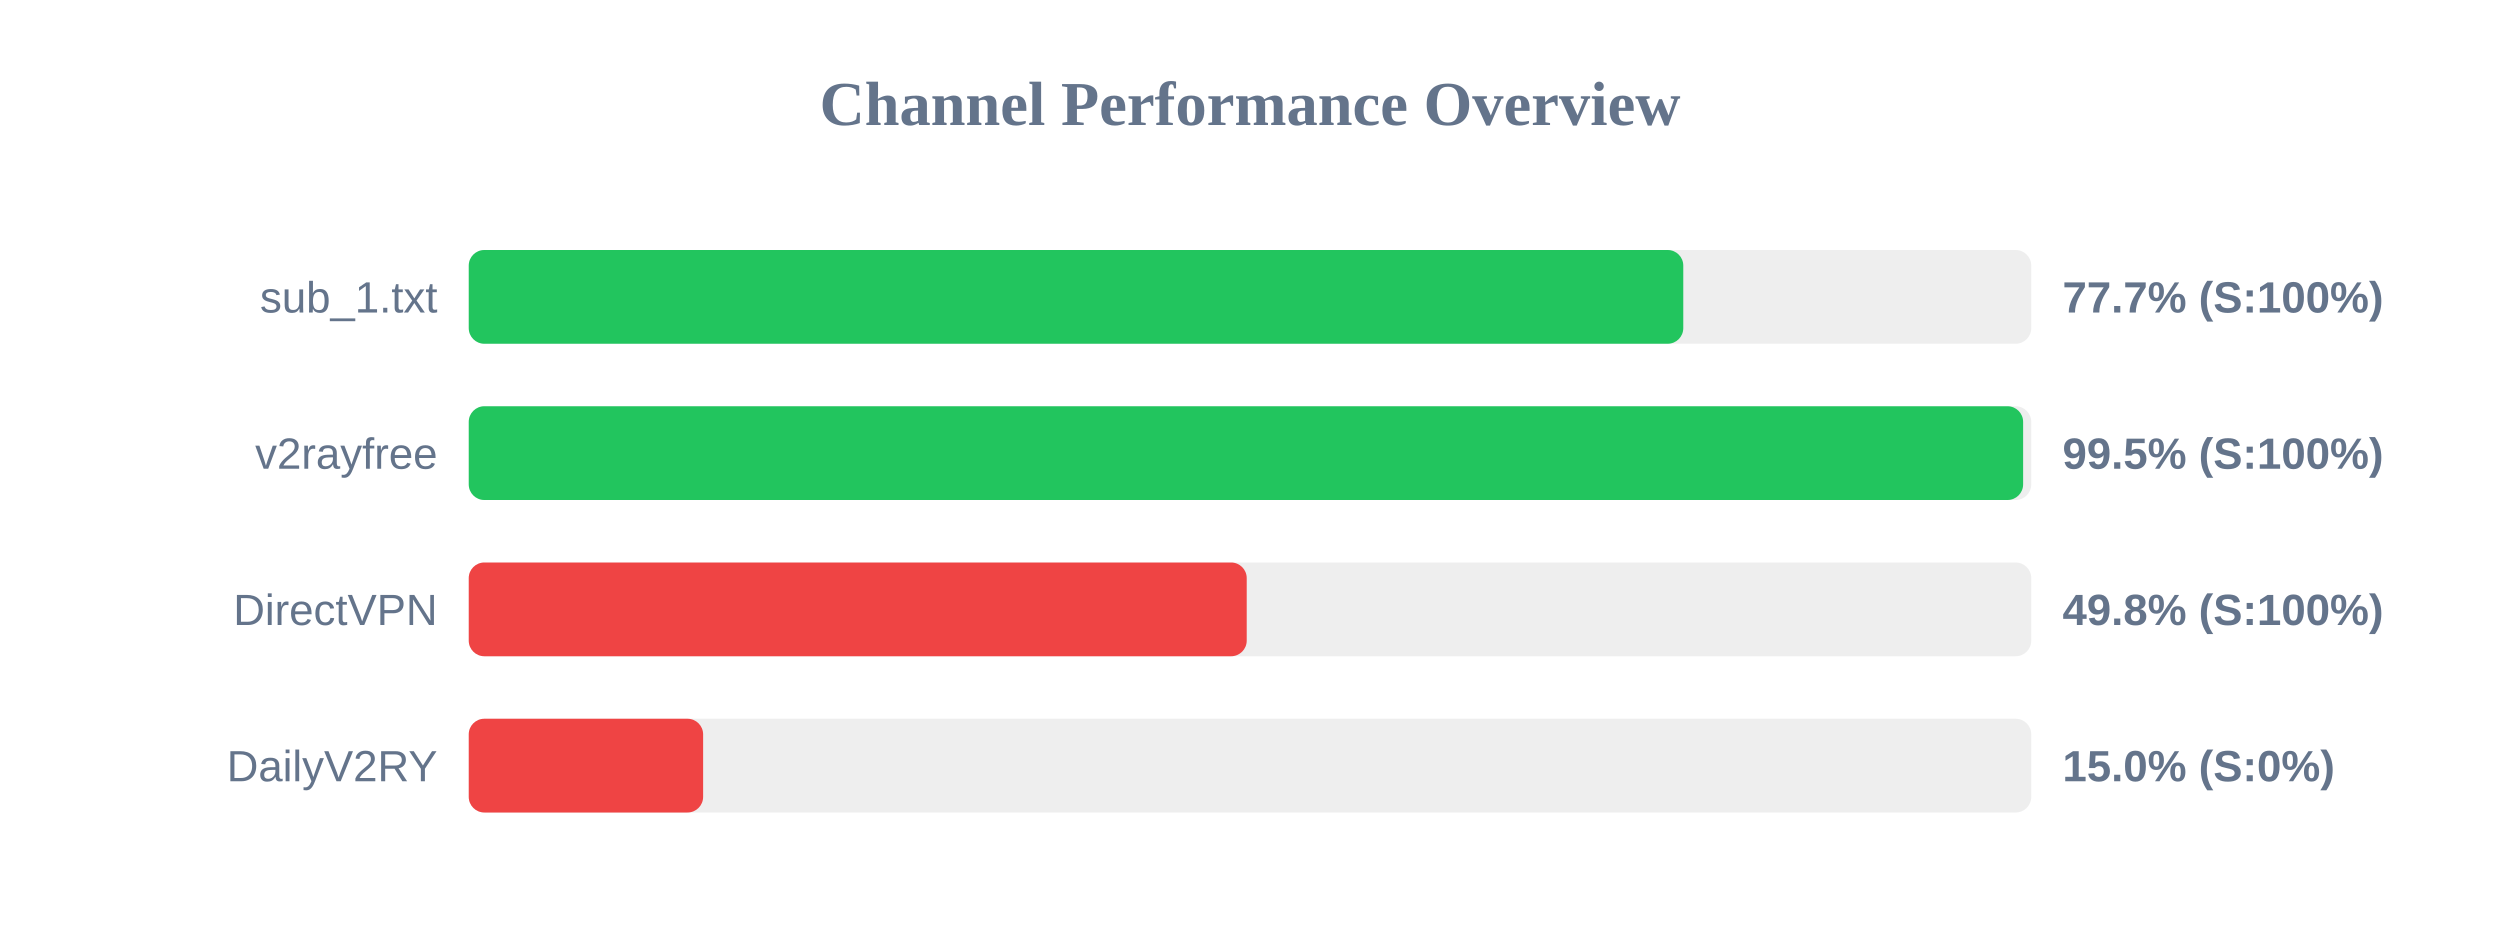
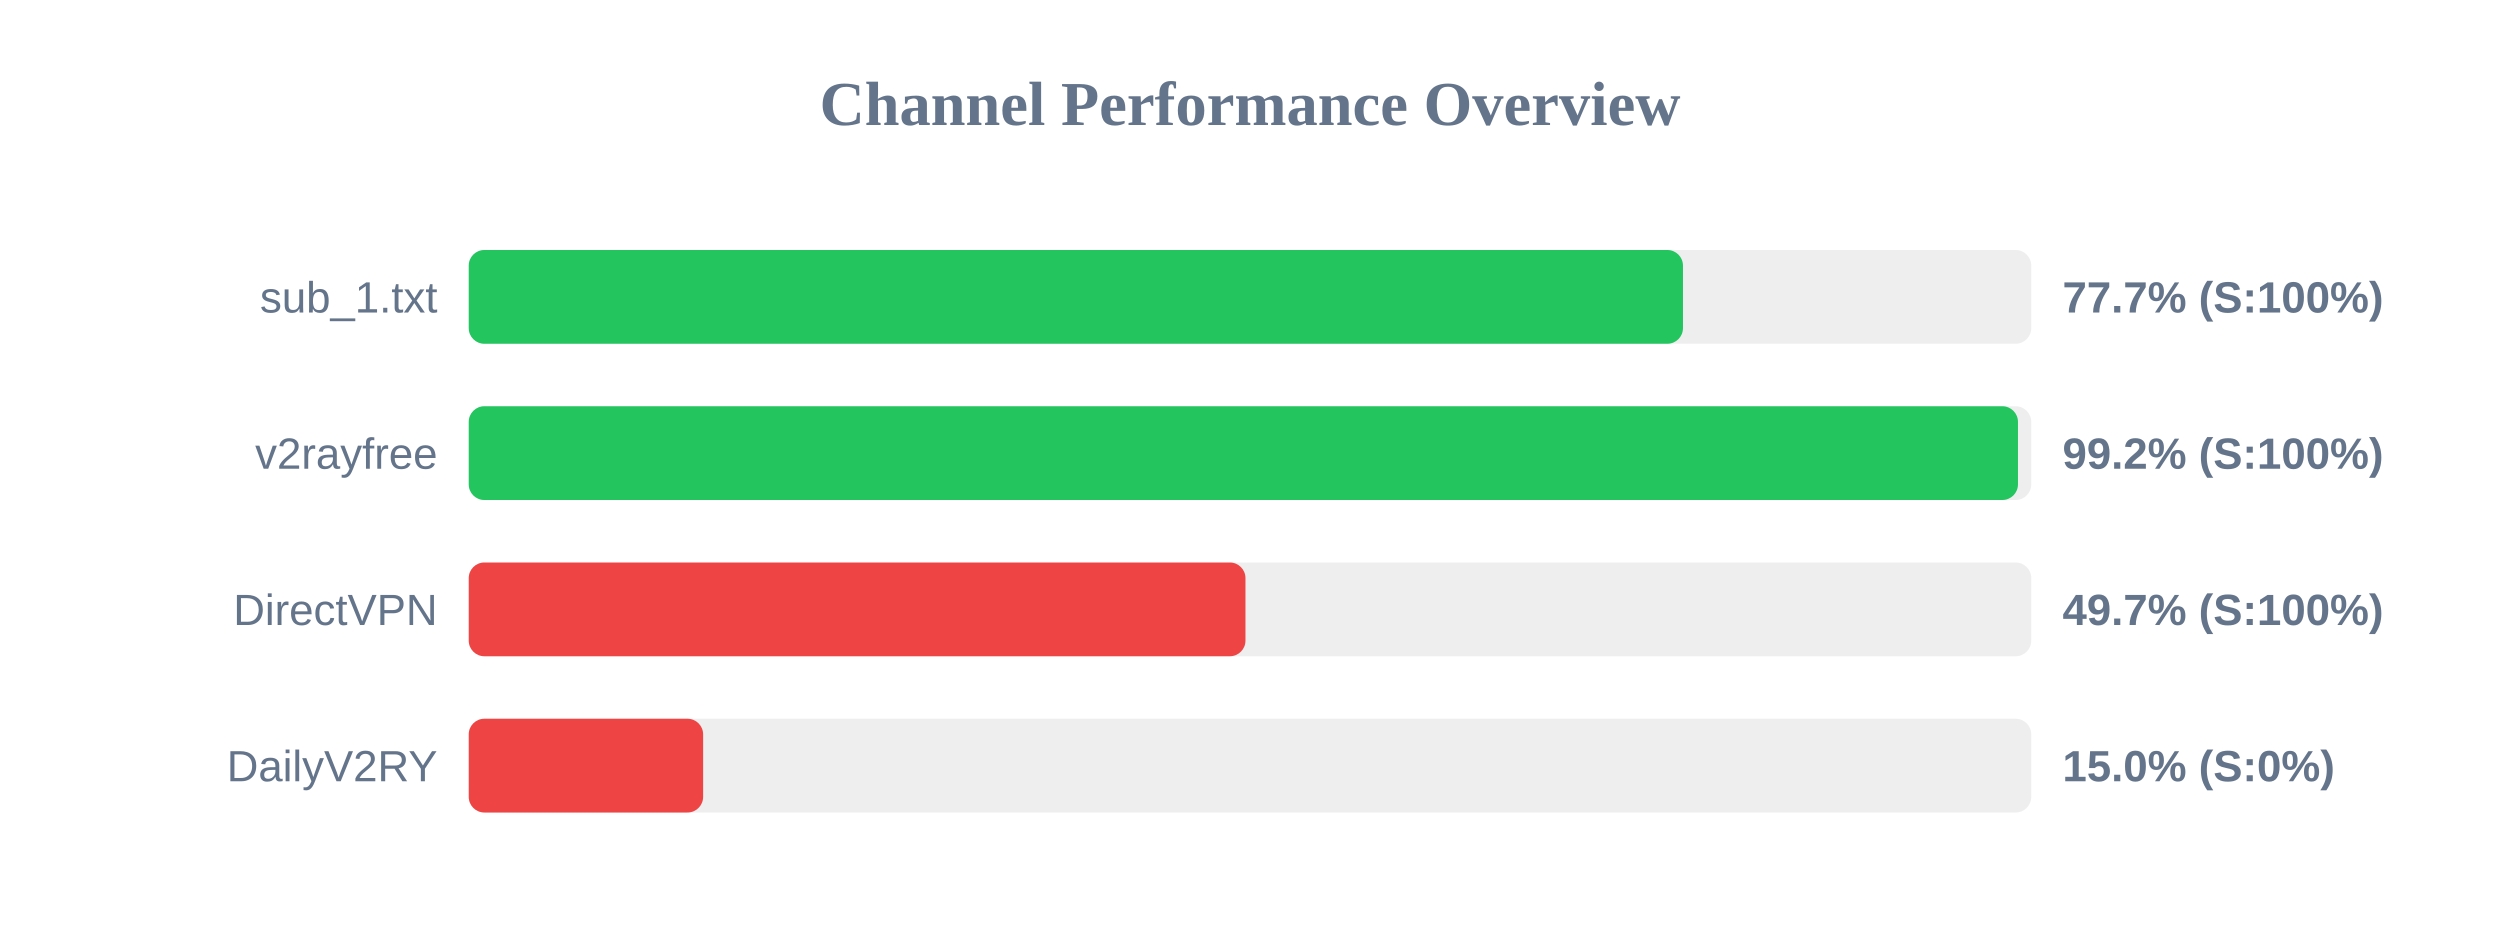
<svg xmlns="http://www.w3.org/2000/svg" width="800" height="300" version="1.1">
  <style>
        .row { font: 14px Arial; fill: #64748b; }
        .score { font: bold 14px Arial; fill: #64748b; }
    </style>
  <text x="400" y="40" text-anchor="middle" font-size="20px" font-weight="bold" fill="#64748b">Channel Performance Overview</text>
  <rect x="150" y="80" width="500" height="30" fill="#eee" rx="5" />
-   <rect x="150" y="80" width="388.65" height="30" fill="#22c55e" rx="5" />
+   <rect x="150" y="80" width="388.55" height="30" fill="#22c55e" rx="5" />
  <text x="140" y="100" text-anchor="end" class="row">sub_1.txt</text>
  <text x="660" y="100" text-anchor="start" class="score">77.7% (S:100%)</text>
  <rect x="150" y="130" width="500" height="30" fill="#eee" rx="5" />
-   <rect x="150" y="130" width="497.4" height="30" fill="#22c55e" rx="5" />
+   <rect x="150" y="130" width="495.75" height="30" fill="#22c55e" rx="5" />
  <text x="140" y="150" text-anchor="end" class="row">v2rayfree</text>
-   <text x="660" y="150" text-anchor="start" class="score">99.5% (S:100%)</text>
+   <text x="660" y="150" text-anchor="start" class="score">99.2% (S:100%)</text>
  <rect x="150" y="180" width="500" height="30" fill="#eee" rx="5" />
-   <rect x="150" y="180" width="248.95" height="30" fill="#ef4444" rx="5" />
+   <rect x="150" y="180" width="248.55" height="30" fill="#ef4444" rx="5" />
  <text x="140" y="200" text-anchor="end" class="row">DirectVPN</text>
-   <text x="660" y="200" text-anchor="start" class="score">49.8% (S:100%)</text>
+   <text x="660" y="200" text-anchor="start" class="score">49.7% (S:100%)</text>
  <rect x="150" y="230" width="500" height="30" fill="#eee" rx="5" />
  <rect x="150" y="230" width="75.0" height="30" fill="#ef4444" rx="5" />
  <text x="140" y="250" text-anchor="end" class="row">DailyV2RY</text>
  <text x="660" y="250" text-anchor="start" class="score">15.0% (S:0%)</text>
</svg>
